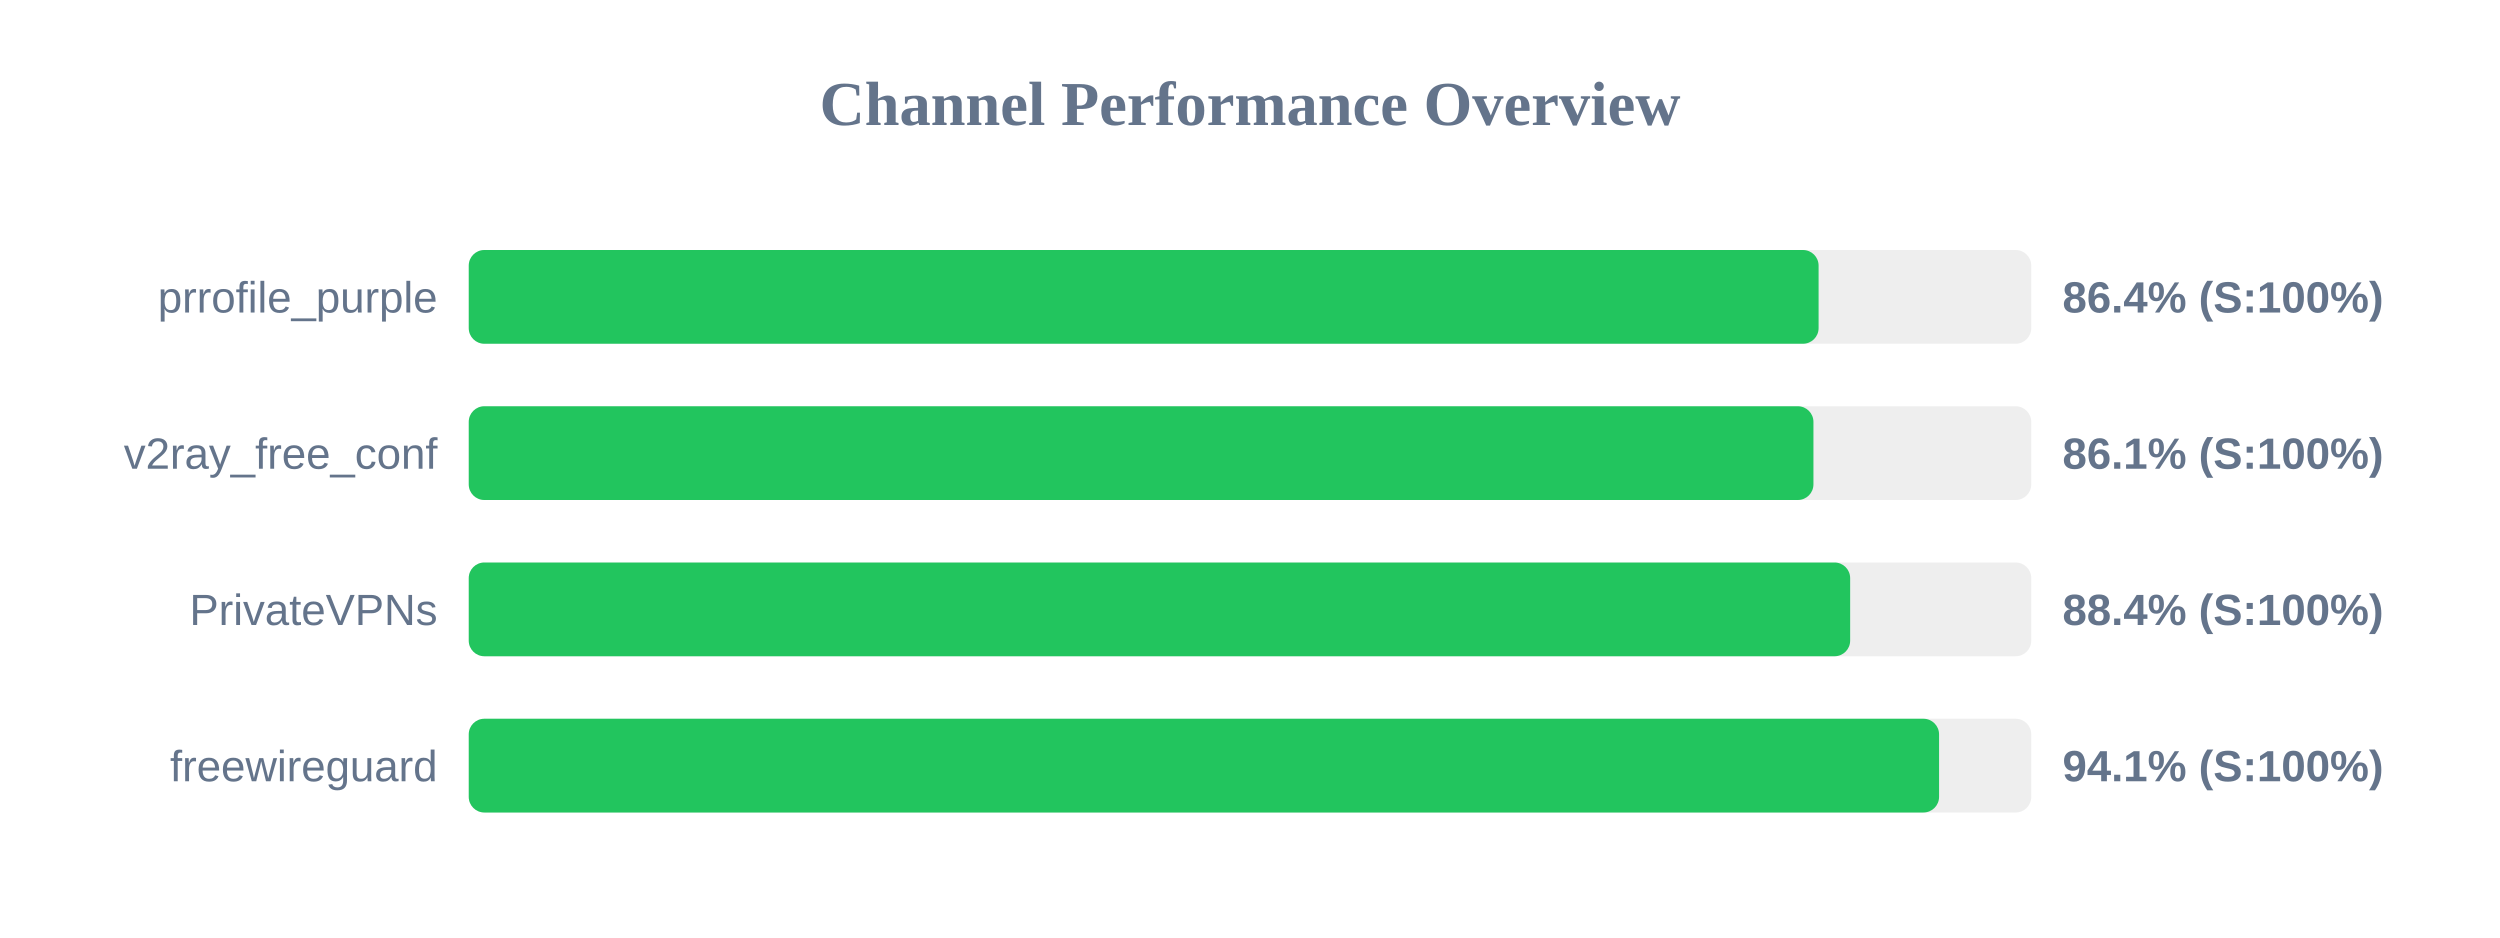
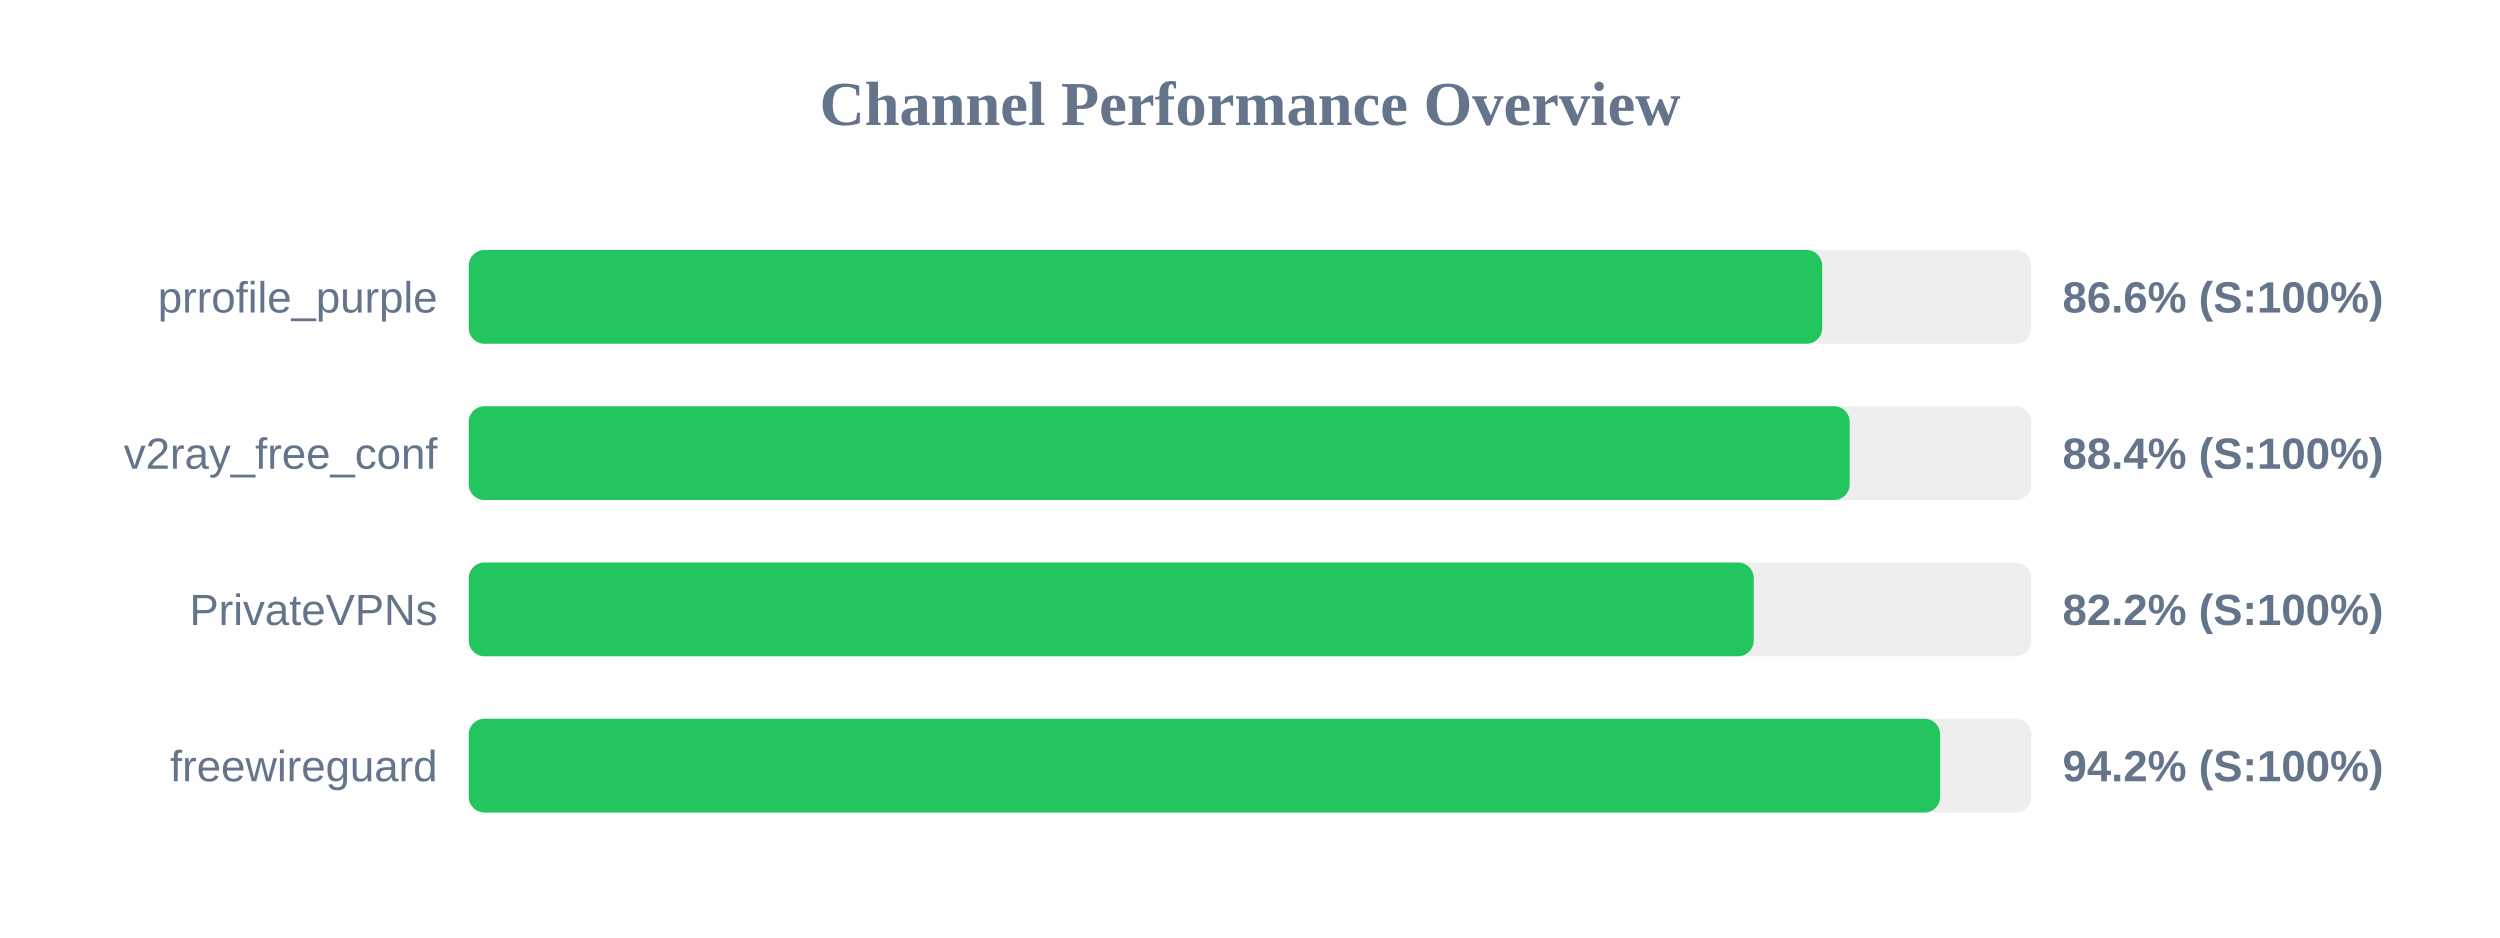
<svg xmlns="http://www.w3.org/2000/svg" width="800" height="300" version="1.1">
  <style>
        .row { font: 14px Arial; fill: #64748b; }
        .score { font: bold 14px Arial; fill: #64748b; }
    </style>
  <text x="400" y="40" text-anchor="middle" font-size="20px" font-weight="bold" fill="#64748b">Channel Performance Overview</text>
  <rect x="150" y="80" width="500" height="30" fill="#eee" rx="5" />
-   <rect x="150" y="80" width="431.95" height="30" fill="#22c55e" rx="5" />
+   <rect x="150" y="80" width="433.1" height="30" fill="#22c55e" rx="5" />
  <text x="140" y="100" text-anchor="end" class="row">prrofile_purple</text>
-   <text x="660" y="100" text-anchor="start" class="score">86.4% (S:100%)</text>
+   <text x="660" y="100" text-anchor="start" class="score">86.6% (S:100%)</text>
  <rect x="150" y="130" width="500" height="30" fill="#eee" rx="5" />
-   <rect x="150" y="130" width="430.3" height="30" fill="#22c55e" rx="5" />
+   <rect x="150" y="130" width="441.9" height="30" fill="#22c55e" rx="5" />
  <text x="140" y="150" text-anchor="end" class="row">v2ray_free_conf</text>
-   <text x="660" y="150" text-anchor="start" class="score">86.1% (S:100%)</text>
+   <text x="660" y="150" text-anchor="start" class="score">88.4% (S:100%)</text>
  <rect x="150" y="180" width="500" height="30" fill="#eee" rx="5" />
-   <rect x="150" y="180" width="442.05" height="30" fill="#22c55e" rx="5" />
+   <rect x="150" y="180" width="411.2" height="30" fill="#22c55e" rx="5" />
  <text x="140" y="200" text-anchor="end" class="row">PrivateVPNs</text>
-   <text x="660" y="200" text-anchor="start" class="score">88.4% (S:100%)</text>
+   <text x="660" y="200" text-anchor="start" class="score">82.2% (S:100%)</text>
  <rect x="150" y="230" width="500" height="30" fill="#eee" rx="5" />
-   <rect x="150" y="230" width="470.5" height="30" fill="#22c55e" rx="5" />
+   <rect x="150" y="230" width="470.85" height="30" fill="#22c55e" rx="5" />
  <text x="140" y="250" text-anchor="end" class="row">freewireguard</text>
-   <text x="660" y="250" text-anchor="start" class="score">94.1% (S:100%)</text>
+   <text x="660" y="250" text-anchor="start" class="score">94.2% (S:100%)</text>
</svg>
